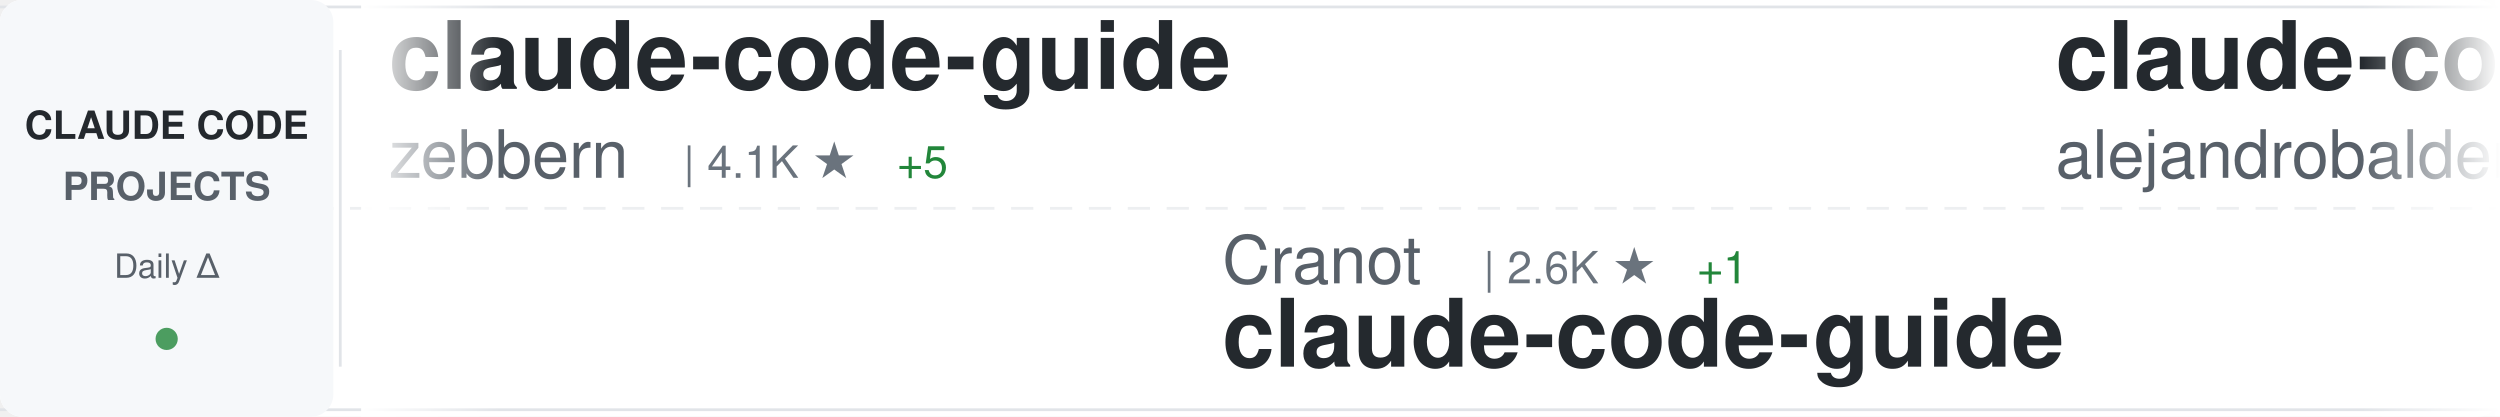
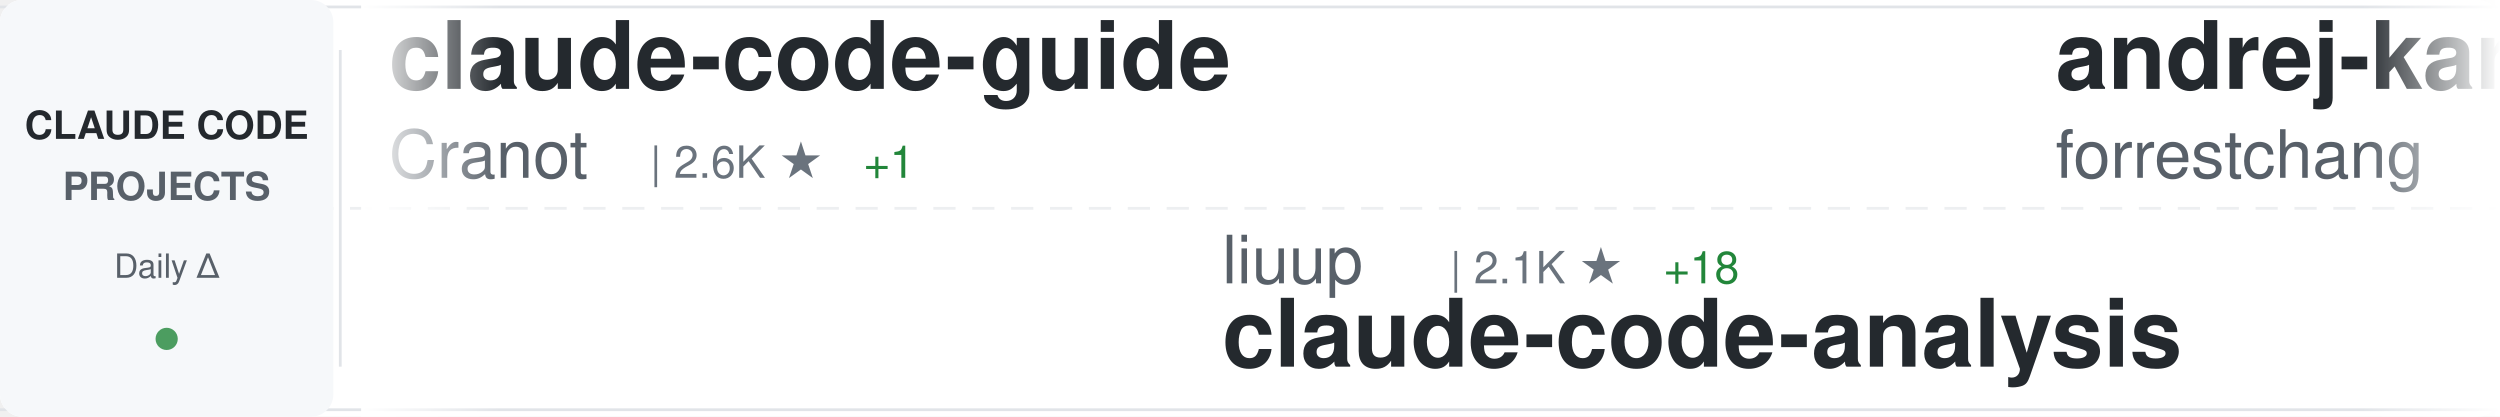
<svg xmlns="http://www.w3.org/2000/svg" width="900" height="150">
  <defs>
    <linearGradient id="awesomeLeftFade" x1="0%" y1="0%" x2="100%" y2="0%">
      <stop offset="0%" style="stop-color:#ffffff;stop-opacity:1" />
      <stop offset="100%" style="stop-color:#ffffff;stop-opacity:0" />
    </linearGradient>
    <linearGradient id="awesomeRightFade" x1="0%" y1="0%" x2="100%" y2="0%">
      <stop offset="0%" style="stop-color:#ffffff;stop-opacity:0" />
      <stop offset="100%" style="stop-color:#ffffff;stop-opacity:1" />
    </linearGradient>
  </defs>
  <rect width="900" height="150" fill="#ffffff" rx="8" />
  <rect x="0" y="2" width="900" height="1" fill="#e1e4e8" />
  <rect x="0" y="147" width="900" height="1" fill="#e1e4e8" />
  <line x1="0" y1="75" x2="900" y2="75" stroke="#e1e4e8" stroke-width="1" stroke-dasharray="8 6" opacity="0.6" />
  <rect x="0" y="0" width="120" height="150" fill="#f6f8fa" rx="8" />
  <text x="60" y="50" font-family="-apple-system, BlinkMacSystemFont, 'Segoe UI', Helvetica, Arial, sans-serif" font-size="14" font-weight="600" fill="#24292e" text-anchor="middle">CLAUDE CODE</text>
  <text x="60" y="72" font-family="-apple-system, BlinkMacSystemFont, 'Segoe UI', Helvetica, Arial, sans-serif" font-size="14" font-weight="600" fill="#586069" text-anchor="middle">PROJECTS</text>
  <text x="60" y="100" font-family="-apple-system, BlinkMacSystemFont, 'Segoe UI', Helvetica, Arial, sans-serif" font-size="12" font-weight="500" fill="#586069" text-anchor="middle">Daily Δ</text>
  <circle cx="60" cy="122" r="4" fill="#22863a" opacity="0.8" />
  <rect x="122" y="18" width="1" height="114" fill="#e1e4e8" />
  <clipPath id="awesomeTickerClip">
    <rect x="130" y="0" width="770" height="150" />
  </clipPath>
  <g clip-path="url(#awesomeTickerClip)">
    <g id="awesomeTickerItems">
      <animateTransform attributeName="transform" attributeType="XML" type="translate" from="0 0" to="-3000 0" dur="54s" repeatCount="indefinite" />
      <g transform="translate(0, 0)">
        <text x="140" y="32" font-family="-apple-system, BlinkMacSystemFont, 'Segoe UI', Helvetica, Arial, sans-serif" font-size="34" font-weight="600" fill="#24292e">claude-code-guide</text>
-         <text x="140" y="64" font-family="-apple-system, BlinkMacSystemFont, 'Segoe UI', Helvetica, Arial, sans-serif" font-size="24" font-weight="400" fill="#586069">zebbern</text>
-         <text x="246" y="64" font-family="-apple-system, BlinkMacSystemFont, 'Segoe UI', Helvetica, Arial, sans-serif" font-size="16" font-weight="500" fill="#6a737d">| 4.1K ★</text>
-         <text x="323" y="64" font-family="-apple-system, BlinkMacSystemFont, 'Segoe UI', Helvetica, Arial, sans-serif" font-size="16" font-weight="500" fill="#22863a"> +5</text>
+         <text x="140" y="64" font-family="-apple-system, BlinkMacSystemFont, 'Segoe UI', Helvetica, Arial, sans-serif" font-size="24" font-weight="400" fill="#586069">Cranot</text>
+         <text x="234" y="64" font-family="-apple-system, BlinkMacSystemFont, 'Segoe UI', Helvetica, Arial, sans-serif" font-size="16" font-weight="500" fill="#6a737d">| 2.6K ★</text>
+         <text x="311" y="64" font-family="-apple-system, BlinkMacSystemFont, 'Segoe UI', Helvetica, Arial, sans-serif" font-size="16" font-weight="500" fill="#22863a"> +1</text>
      </g>
      <g transform="translate(300, 0)">
-         <text x="140" y="102" font-family="-apple-system, BlinkMacSystemFont, 'Segoe UI', Helvetica, Arial, sans-serif" font-size="24" font-weight="400" fill="#586069">Cranot</text>
-         <text x="234" y="102" font-family="-apple-system, BlinkMacSystemFont, 'Segoe UI', Helvetica, Arial, sans-serif" font-size="16" font-weight="500" fill="#6a737d">| 2.6K ★</text>
-         <text x="311" y="102" font-family="-apple-system, BlinkMacSystemFont, 'Segoe UI', Helvetica, Arial, sans-serif" font-size="16" font-weight="500" fill="#22863a"> +1</text>
-         <text x="140" y="132" font-family="-apple-system, BlinkMacSystemFont, 'Segoe UI', Helvetica, Arial, sans-serif" font-size="34" font-weight="600" fill="#24292e">claude-code-guide</text>
+         <text x="140" y="102" font-family="-apple-system, BlinkMacSystemFont, 'Segoe UI', Helvetica, Arial, sans-serif" font-size="24" font-weight="400" fill="#586069">liuup</text>
+         <text x="222" y="102" font-family="-apple-system, BlinkMacSystemFont, 'Segoe UI', Helvetica, Arial, sans-serif" font-size="16" font-weight="500" fill="#6a737d">| 2.1K ★</text>
+         <text x="299" y="102" font-family="-apple-system, BlinkMacSystemFont, 'Segoe UI', Helvetica, Arial, sans-serif" font-size="16" font-weight="500" fill="#22863a"> +18</text>
+         <text x="140" y="132" font-family="-apple-system, BlinkMacSystemFont, 'Segoe UI', Helvetica, Arial, sans-serif" font-size="34" font-weight="600" fill="#24292e">claude-code-analysis</text>
      </g>
      <g transform="translate(600, 0)">
-         <text x="140" y="32" font-family="-apple-system, BlinkMacSystemFont, 'Segoe UI', Helvetica, Arial, sans-serif" font-size="34" font-weight="600" fill="#24292e">claude-code-from-source</text>
-         <text x="140" y="64" font-family="-apple-system, BlinkMacSystemFont, 'Segoe UI', Helvetica, Arial, sans-serif" font-size="24" font-weight="400" fill="#586069">alejandrobalderas</text>
-         <text x="366" y="64" font-family="-apple-system, BlinkMacSystemFont, 'Segoe UI', Helvetica, Arial, sans-serif" font-size="16" font-weight="500" fill="#6a737d">| 1.8K ★</text>
-         <text x="443" y="64" font-family="-apple-system, BlinkMacSystemFont, 'Segoe UI', Helvetica, Arial, sans-serif" font-size="16" font-weight="500" fill="#22863a"> +1</text>
+         <text x="140" y="32" font-family="-apple-system, BlinkMacSystemFont, 'Segoe UI', Helvetica, Arial, sans-serif" font-size="34" font-weight="600" fill="#24292e">andrej-karpathy-skills</text>
+         <text x="140" y="64" font-family="-apple-system, BlinkMacSystemFont, 'Segoe UI', Helvetica, Arial, sans-serif" font-size="24" font-weight="400" fill="#586069">forrestchang</text>
+         <text x="306" y="64" font-family="-apple-system, BlinkMacSystemFont, 'Segoe UI', Helvetica, Arial, sans-serif" font-size="16" font-weight="500" fill="#6a737d">| 103.7K ★</text>
+         <text x="401" y="64" font-family="-apple-system, BlinkMacSystemFont, 'Segoe UI', Helvetica, Arial, sans-serif" font-size="16" font-weight="500" fill="#22863a"> +2.5K</text>
      </g>
      <g transform="translate(900, 0)">
-         <text x="140" y="102" font-family="-apple-system, BlinkMacSystemFont, 'Segoe UI', Helvetica, Arial, sans-serif" font-size="24" font-weight="400" fill="#586069">huangserva</text>
-         <text x="282" y="102" font-family="-apple-system, BlinkMacSystemFont, 'Segoe UI', Helvetica, Arial, sans-serif" font-size="16" font-weight="500" fill="#6a737d">| 568 ★</text>
-         <text x="350" y="102" font-family="-apple-system, BlinkMacSystemFont, 'Segoe UI', Helvetica, Arial, sans-serif" font-size="16" font-weight="500" fill="#22863a"> +1</text>
-         <text x="140" y="132" font-family="-apple-system, BlinkMacSystemFont, 'Segoe UI', Helvetica, Arial, sans-serif" font-size="34" font-weight="600" fill="#24292e">claude-code-cli</text>
+         <text x="140" y="102" font-family="-apple-system, BlinkMacSystemFont, 'Segoe UI', Helvetica, Arial, sans-serif" font-size="24" font-weight="400" fill="#586069">Donchitos</text>
+         <text x="270" y="102" font-family="-apple-system, BlinkMacSystemFont, 'Segoe UI', Helvetica, Arial, sans-serif" font-size="16" font-weight="500" fill="#6a737d">| 16.8K ★</text>
+         <text x="356" y="102" font-family="-apple-system, BlinkMacSystemFont, 'Segoe UI', Helvetica, Arial, sans-serif" font-size="16" font-weight="500" fill="#22863a"> +100</text>
+         <text x="140" y="132" font-family="-apple-system, BlinkMacSystemFont, 'Segoe UI', Helvetica, Arial, sans-serif" font-size="34" font-weight="600" fill="#24292e">Claude-Code-Game-Studios</text>
      </g>
      <g transform="translate(1200, 0)">
-         <text x="140" y="32" font-family="-apple-system, BlinkMacSystemFont, 'Segoe UI', Helvetica, Arial, sans-serif" font-size="34" font-weight="600" fill="#24292e">claude-code-showcase</text>
-         <text x="140" y="64" font-family="-apple-system, BlinkMacSystemFont, 'Segoe UI', Helvetica, Arial, sans-serif" font-size="24" font-weight="400" fill="#586069">ChrisWiles</text>
-         <text x="282" y="64" font-family="-apple-system, BlinkMacSystemFont, 'Segoe UI', Helvetica, Arial, sans-serif" font-size="16" font-weight="500" fill="#6a737d">| 5.9K ★</text>
-         <text x="359" y="64" font-family="-apple-system, BlinkMacSystemFont, 'Segoe UI', Helvetica, Arial, sans-serif" font-size="16" font-weight="500" fill="#22863a"> +2</text>
+         <text x="140" y="32" font-family="-apple-system, BlinkMacSystemFont, 'Segoe UI', Helvetica, Arial, sans-serif" font-size="34" font-weight="600" fill="#24292e">nanoclaw</text>
+         <text x="140" y="64" font-family="-apple-system, BlinkMacSystemFont, 'Segoe UI', Helvetica, Arial, sans-serif" font-size="24" font-weight="400" fill="#586069">qwibitai</text>
+         <text x="258" y="64" font-family="-apple-system, BlinkMacSystemFont, 'Segoe UI', Helvetica, Arial, sans-serif" font-size="16" font-weight="500" fill="#6a737d">| 28.4K ★</text>
+         <text x="344" y="64" font-family="-apple-system, BlinkMacSystemFont, 'Segoe UI', Helvetica, Arial, sans-serif" font-size="16" font-weight="500" fill="#22863a"> +52</text>
      </g>
      <g transform="translate(1500, 0)">
-         <text x="140" y="102" font-family="-apple-system, BlinkMacSystemFont, 'Segoe UI', Helvetica, Arial, sans-serif" font-size="24" font-weight="400" fill="#586069">musistudio</text>
-         <text x="282" y="102" font-family="-apple-system, BlinkMacSystemFont, 'Segoe UI', Helvetica, Arial, sans-serif" font-size="16" font-weight="500" fill="#6a737d">| 33.3K ★</text>
-         <text x="368" y="102" font-family="-apple-system, BlinkMacSystemFont, 'Segoe UI', Helvetica, Arial, sans-serif" font-size="16" font-weight="500" fill="#22863a"> +60</text>
-         <text x="140" y="132" font-family="-apple-system, BlinkMacSystemFont, 'Segoe UI', Helvetica, Arial, sans-serif" font-size="34" font-weight="600" fill="#24292e">claude-code-router</text>
+         <text x="140" y="102" font-family="-apple-system, BlinkMacSystemFont, 'Segoe UI', Helvetica, Arial, sans-serif" font-size="24" font-weight="400" fill="#586069">diet103</text>
+         <text x="246" y="102" font-family="-apple-system, BlinkMacSystemFont, 'Segoe UI', Helvetica, Arial, sans-serif" font-size="16" font-weight="500" fill="#6a737d">| 9.6K ★</text>
+         <text x="323" y="102" font-family="-apple-system, BlinkMacSystemFont, 'Segoe UI', Helvetica, Arial, sans-serif" font-size="16" font-weight="500" fill="#22863a"> +5</text>
+         <text x="140" y="132" font-family="-apple-system, BlinkMacSystemFont, 'Segoe UI', Helvetica, Arial, sans-serif" font-size="34" font-weight="600" fill="#24292e">claude-code-infrastructu...</text>
      </g>
      <g transform="translate(1800, 0)">
-         <text x="140" y="32" font-family="-apple-system, BlinkMacSystemFont, 'Segoe UI', Helvetica, Arial, sans-serif" font-size="34" font-weight="600" fill="#24292e">Claude-code</text>
-         <text x="140" y="64" font-family="-apple-system, BlinkMacSystemFont, 'Segoe UI', Helvetica, Arial, sans-serif" font-size="24" font-weight="400" fill="#586069">fazxes</text>
-         <text x="234" y="64" font-family="-apple-system, BlinkMacSystemFont, 'Segoe UI', Helvetica, Arial, sans-serif" font-size="16" font-weight="500" fill="#6a737d">| 212 ★</text>
+         <text x="140" y="32" font-family="-apple-system, BlinkMacSystemFont, 'Segoe UI', Helvetica, Arial, sans-serif" font-size="34" font-weight="600" fill="#24292e">claude-code-best-practic...</text>
+         <text x="140" y="64" font-family="-apple-system, BlinkMacSystemFont, 'Segoe UI', Helvetica, Arial, sans-serif" font-size="24" font-weight="400" fill="#586069">shanraisshan</text>
+         <text x="306" y="64" font-family="-apple-system, BlinkMacSystemFont, 'Segoe UI', Helvetica, Arial, sans-serif" font-size="16" font-weight="500" fill="#6a737d">| 50.0K ★</text>
+         <text x="392" y="64" font-family="-apple-system, BlinkMacSystemFont, 'Segoe UI', Helvetica, Arial, sans-serif" font-size="16" font-weight="500" fill="#22863a"> +391</text>
      </g>
      <g transform="translate(2100, 0)">
-         <text x="140" y="102" font-family="-apple-system, BlinkMacSystemFont, 'Segoe UI', Helvetica, Arial, sans-serif" font-size="24" font-weight="400" fill="#586069">repowise-dev</text>
-         <text x="306" y="102" font-family="-apple-system, BlinkMacSystemFont, 'Segoe UI', Helvetica, Arial, sans-serif" font-size="16" font-weight="500" fill="#6a737d">| 983 ★</text>
-         <text x="374" y="102" font-family="-apple-system, BlinkMacSystemFont, 'Segoe UI', Helvetica, Arial, sans-serif" font-size="16" font-weight="500" fill="#22863a"> +1</text>
-         <text x="140" y="132" font-family="-apple-system, BlinkMacSystemFont, 'Segoe UI', Helvetica, Arial, sans-serif" font-size="34" font-weight="600" fill="#24292e">claude-code-prompts</text>
+         <text x="140" y="102" font-family="-apple-system, BlinkMacSystemFont, 'Segoe UI', Helvetica, Arial, sans-serif" font-size="24" font-weight="400" fill="#586069">pengchengneo</text>
+         <text x="306" y="102" font-family="-apple-system, BlinkMacSystemFont, 'Segoe UI', Helvetica, Arial, sans-serif" font-size="16" font-weight="500" fill="#6a737d">| 1.3K ★</text>
+         <text x="383" y="102" font-family="-apple-system, BlinkMacSystemFont, 'Segoe UI', Helvetica, Arial, sans-serif" font-size="16" font-weight="500" fill="#22863a"> +4</text>
+         <text x="140" y="132" font-family="-apple-system, BlinkMacSystemFont, 'Segoe UI', Helvetica, Arial, sans-serif" font-size="34" font-weight="600" fill="#24292e">Claude-Code</text>
      </g>
      <g transform="translate(2400, 0)">
-         <text x="140" y="32" font-family="-apple-system, BlinkMacSystemFont, 'Segoe UI', Helvetica, Arial, sans-serif" font-size="34" font-weight="600" fill="#24292e">claude-code-pm-course</text>
-         <text x="140" y="64" font-family="-apple-system, BlinkMacSystemFont, 'Segoe UI', Helvetica, Arial, sans-serif" font-size="24" font-weight="400" fill="#586069">carlvellotti</text>
-         <text x="306" y="64" font-family="-apple-system, BlinkMacSystemFont, 'Segoe UI', Helvetica, Arial, sans-serif" font-size="16" font-weight="500" fill="#6a737d">| 1.9K ★</text>
-         <text x="383" y="64" font-family="-apple-system, BlinkMacSystemFont, 'Segoe UI', Helvetica, Arial, sans-serif" font-size="16" font-weight="500" fill="#22863a"> +4</text>
+         <text x="140" y="32" font-family="-apple-system, BlinkMacSystemFont, 'Segoe UI', Helvetica, Arial, sans-serif" font-size="34" font-weight="600" fill="#24292e">claude-code-source</text>
+         <text x="140" y="64" font-family="-apple-system, BlinkMacSystemFont, 'Segoe UI', Helvetica, Arial, sans-serif" font-size="24" font-weight="400" fill="#586069">AprilNEA</text>
+         <text x="258" y="64" font-family="-apple-system, BlinkMacSystemFont, 'Segoe UI', Helvetica, Arial, sans-serif" font-size="16" font-weight="500" fill="#6a737d">| 376 ★</text>
+         <text x="326" y="64" font-family="-apple-system, BlinkMacSystemFont, 'Segoe UI', Helvetica, Arial, sans-serif" font-size="16" font-weight="500" fill="#22863a"> +3</text>
      </g>
      <g transform="translate(2700, 0)">
-         <text x="140" y="102" font-family="-apple-system, BlinkMacSystemFont, 'Segoe UI', Helvetica, Arial, sans-serif" font-size="24" font-weight="400" fill="#586069">affaan-m</text>
-         <text x="258" y="102" font-family="-apple-system, BlinkMacSystemFont, 'Segoe UI', Helvetica, Arial, sans-serif" font-size="16" font-weight="500" fill="#6a737d">| 171.0K ★</text>
-         <text x="353" y="102" font-family="-apple-system, BlinkMacSystemFont, 'Segoe UI', Helvetica, Arial, sans-serif" font-size="16" font-weight="500" fill="#22863a"> +745</text>
-         <text x="140" y="132" font-family="-apple-system, BlinkMacSystemFont, 'Segoe UI', Helvetica, Arial, sans-serif" font-size="34" font-weight="600" fill="#24292e">everything-claude-code</text>
+         <text x="140" y="102" font-family="-apple-system, BlinkMacSystemFont, 'Segoe UI', Helvetica, Arial, sans-serif" font-size="24" font-weight="400" fill="#586069">777genius</text>
+         <text x="270" y="102" font-family="-apple-system, BlinkMacSystemFont, 'Segoe UI', Helvetica, Arial, sans-serif" font-size="16" font-weight="500" fill="#6a737d">| 904 ★</text>
+         <text x="338" y="102" font-family="-apple-system, BlinkMacSystemFont, 'Segoe UI', Helvetica, Arial, sans-serif" font-size="16" font-weight="500" fill="#22863a"> +1</text>
+         <text x="140" y="132" font-family="-apple-system, BlinkMacSystemFont, 'Segoe UI', Helvetica, Arial, sans-serif" font-size="34" font-weight="600" fill="#24292e">claude-code-source-code</text>
      </g>
      <g transform="translate(3000, 0)">
        <text x="140" y="32" font-family="-apple-system, BlinkMacSystemFont, 'Segoe UI', Helvetica, Arial, sans-serif" font-size="34" font-weight="600" fill="#24292e">claude-code-guide</text>
-         <text x="140" y="64" font-family="-apple-system, BlinkMacSystemFont, 'Segoe UI', Helvetica, Arial, sans-serif" font-size="24" font-weight="400" fill="#586069">zebbern</text>
-         <text x="246" y="64" font-family="-apple-system, BlinkMacSystemFont, 'Segoe UI', Helvetica, Arial, sans-serif" font-size="16" font-weight="500" fill="#6a737d">| 4.1K ★</text>
-         <text x="323" y="64" font-family="-apple-system, BlinkMacSystemFont, 'Segoe UI', Helvetica, Arial, sans-serif" font-size="16" font-weight="500" fill="#22863a"> +5</text>
+         <text x="140" y="64" font-family="-apple-system, BlinkMacSystemFont, 'Segoe UI', Helvetica, Arial, sans-serif" font-size="24" font-weight="400" fill="#586069">Cranot</text>
+         <text x="234" y="64" font-family="-apple-system, BlinkMacSystemFont, 'Segoe UI', Helvetica, Arial, sans-serif" font-size="16" font-weight="500" fill="#6a737d">| 2.6K ★</text>
+         <text x="311" y="64" font-family="-apple-system, BlinkMacSystemFont, 'Segoe UI', Helvetica, Arial, sans-serif" font-size="16" font-weight="500" fill="#22863a"> +1</text>
      </g>
      <g transform="translate(3300, 0)">
-         <text x="140" y="102" font-family="-apple-system, BlinkMacSystemFont, 'Segoe UI', Helvetica, Arial, sans-serif" font-size="24" font-weight="400" fill="#586069">Cranot</text>
-         <text x="234" y="102" font-family="-apple-system, BlinkMacSystemFont, 'Segoe UI', Helvetica, Arial, sans-serif" font-size="16" font-weight="500" fill="#6a737d">| 2.6K ★</text>
-         <text x="311" y="102" font-family="-apple-system, BlinkMacSystemFont, 'Segoe UI', Helvetica, Arial, sans-serif" font-size="16" font-weight="500" fill="#22863a"> +1</text>
-         <text x="140" y="132" font-family="-apple-system, BlinkMacSystemFont, 'Segoe UI', Helvetica, Arial, sans-serif" font-size="34" font-weight="600" fill="#24292e">claude-code-guide</text>
+         <text x="140" y="102" font-family="-apple-system, BlinkMacSystemFont, 'Segoe UI', Helvetica, Arial, sans-serif" font-size="24" font-weight="400" fill="#586069">liuup</text>
+         <text x="222" y="102" font-family="-apple-system, BlinkMacSystemFont, 'Segoe UI', Helvetica, Arial, sans-serif" font-size="16" font-weight="500" fill="#6a737d">| 2.1K ★</text>
+         <text x="299" y="102" font-family="-apple-system, BlinkMacSystemFont, 'Segoe UI', Helvetica, Arial, sans-serif" font-size="16" font-weight="500" fill="#22863a"> +18</text>
+         <text x="140" y="132" font-family="-apple-system, BlinkMacSystemFont, 'Segoe UI', Helvetica, Arial, sans-serif" font-size="34" font-weight="600" fill="#24292e">claude-code-analysis</text>
      </g>
      <g transform="translate(3600, 0)">
-         <text x="140" y="32" font-family="-apple-system, BlinkMacSystemFont, 'Segoe UI', Helvetica, Arial, sans-serif" font-size="34" font-weight="600" fill="#24292e">claude-code-from-source</text>
-         <text x="140" y="64" font-family="-apple-system, BlinkMacSystemFont, 'Segoe UI', Helvetica, Arial, sans-serif" font-size="24" font-weight="400" fill="#586069">alejandrobalderas</text>
-         <text x="366" y="64" font-family="-apple-system, BlinkMacSystemFont, 'Segoe UI', Helvetica, Arial, sans-serif" font-size="16" font-weight="500" fill="#6a737d">| 1.8K ★</text>
-         <text x="443" y="64" font-family="-apple-system, BlinkMacSystemFont, 'Segoe UI', Helvetica, Arial, sans-serif" font-size="16" font-weight="500" fill="#22863a"> +1</text>
+         <text x="140" y="32" font-family="-apple-system, BlinkMacSystemFont, 'Segoe UI', Helvetica, Arial, sans-serif" font-size="34" font-weight="600" fill="#24292e">andrej-karpathy-skills</text>
+         <text x="140" y="64" font-family="-apple-system, BlinkMacSystemFont, 'Segoe UI', Helvetica, Arial, sans-serif" font-size="24" font-weight="400" fill="#586069">forrestchang</text>
+         <text x="306" y="64" font-family="-apple-system, BlinkMacSystemFont, 'Segoe UI', Helvetica, Arial, sans-serif" font-size="16" font-weight="500" fill="#6a737d">| 103.7K ★</text>
+         <text x="401" y="64" font-family="-apple-system, BlinkMacSystemFont, 'Segoe UI', Helvetica, Arial, sans-serif" font-size="16" font-weight="500" fill="#22863a"> +2.5K</text>
      </g>
      <g transform="translate(3900, 0)">
-         <text x="140" y="102" font-family="-apple-system, BlinkMacSystemFont, 'Segoe UI', Helvetica, Arial, sans-serif" font-size="24" font-weight="400" fill="#586069">huangserva</text>
-         <text x="282" y="102" font-family="-apple-system, BlinkMacSystemFont, 'Segoe UI', Helvetica, Arial, sans-serif" font-size="16" font-weight="500" fill="#6a737d">| 568 ★</text>
-         <text x="350" y="102" font-family="-apple-system, BlinkMacSystemFont, 'Segoe UI', Helvetica, Arial, sans-serif" font-size="16" font-weight="500" fill="#22863a"> +1</text>
-         <text x="140" y="132" font-family="-apple-system, BlinkMacSystemFont, 'Segoe UI', Helvetica, Arial, sans-serif" font-size="34" font-weight="600" fill="#24292e">claude-code-cli</text>
+         <text x="140" y="102" font-family="-apple-system, BlinkMacSystemFont, 'Segoe UI', Helvetica, Arial, sans-serif" font-size="24" font-weight="400" fill="#586069">Donchitos</text>
+         <text x="270" y="102" font-family="-apple-system, BlinkMacSystemFont, 'Segoe UI', Helvetica, Arial, sans-serif" font-size="16" font-weight="500" fill="#6a737d">| 16.8K ★</text>
+         <text x="356" y="102" font-family="-apple-system, BlinkMacSystemFont, 'Segoe UI', Helvetica, Arial, sans-serif" font-size="16" font-weight="500" fill="#22863a"> +100</text>
+         <text x="140" y="132" font-family="-apple-system, BlinkMacSystemFont, 'Segoe UI', Helvetica, Arial, sans-serif" font-size="34" font-weight="600" fill="#24292e">Claude-Code-Game-Studios</text>
      </g>
    </g>
  </g>
  <rect x="130" y="0" width="50" height="150" fill="url(#awesomeLeftFade)" />
  <rect x="850" y="0" width="50" height="150" fill="url(#awesomeRightFade)" />
</svg>
